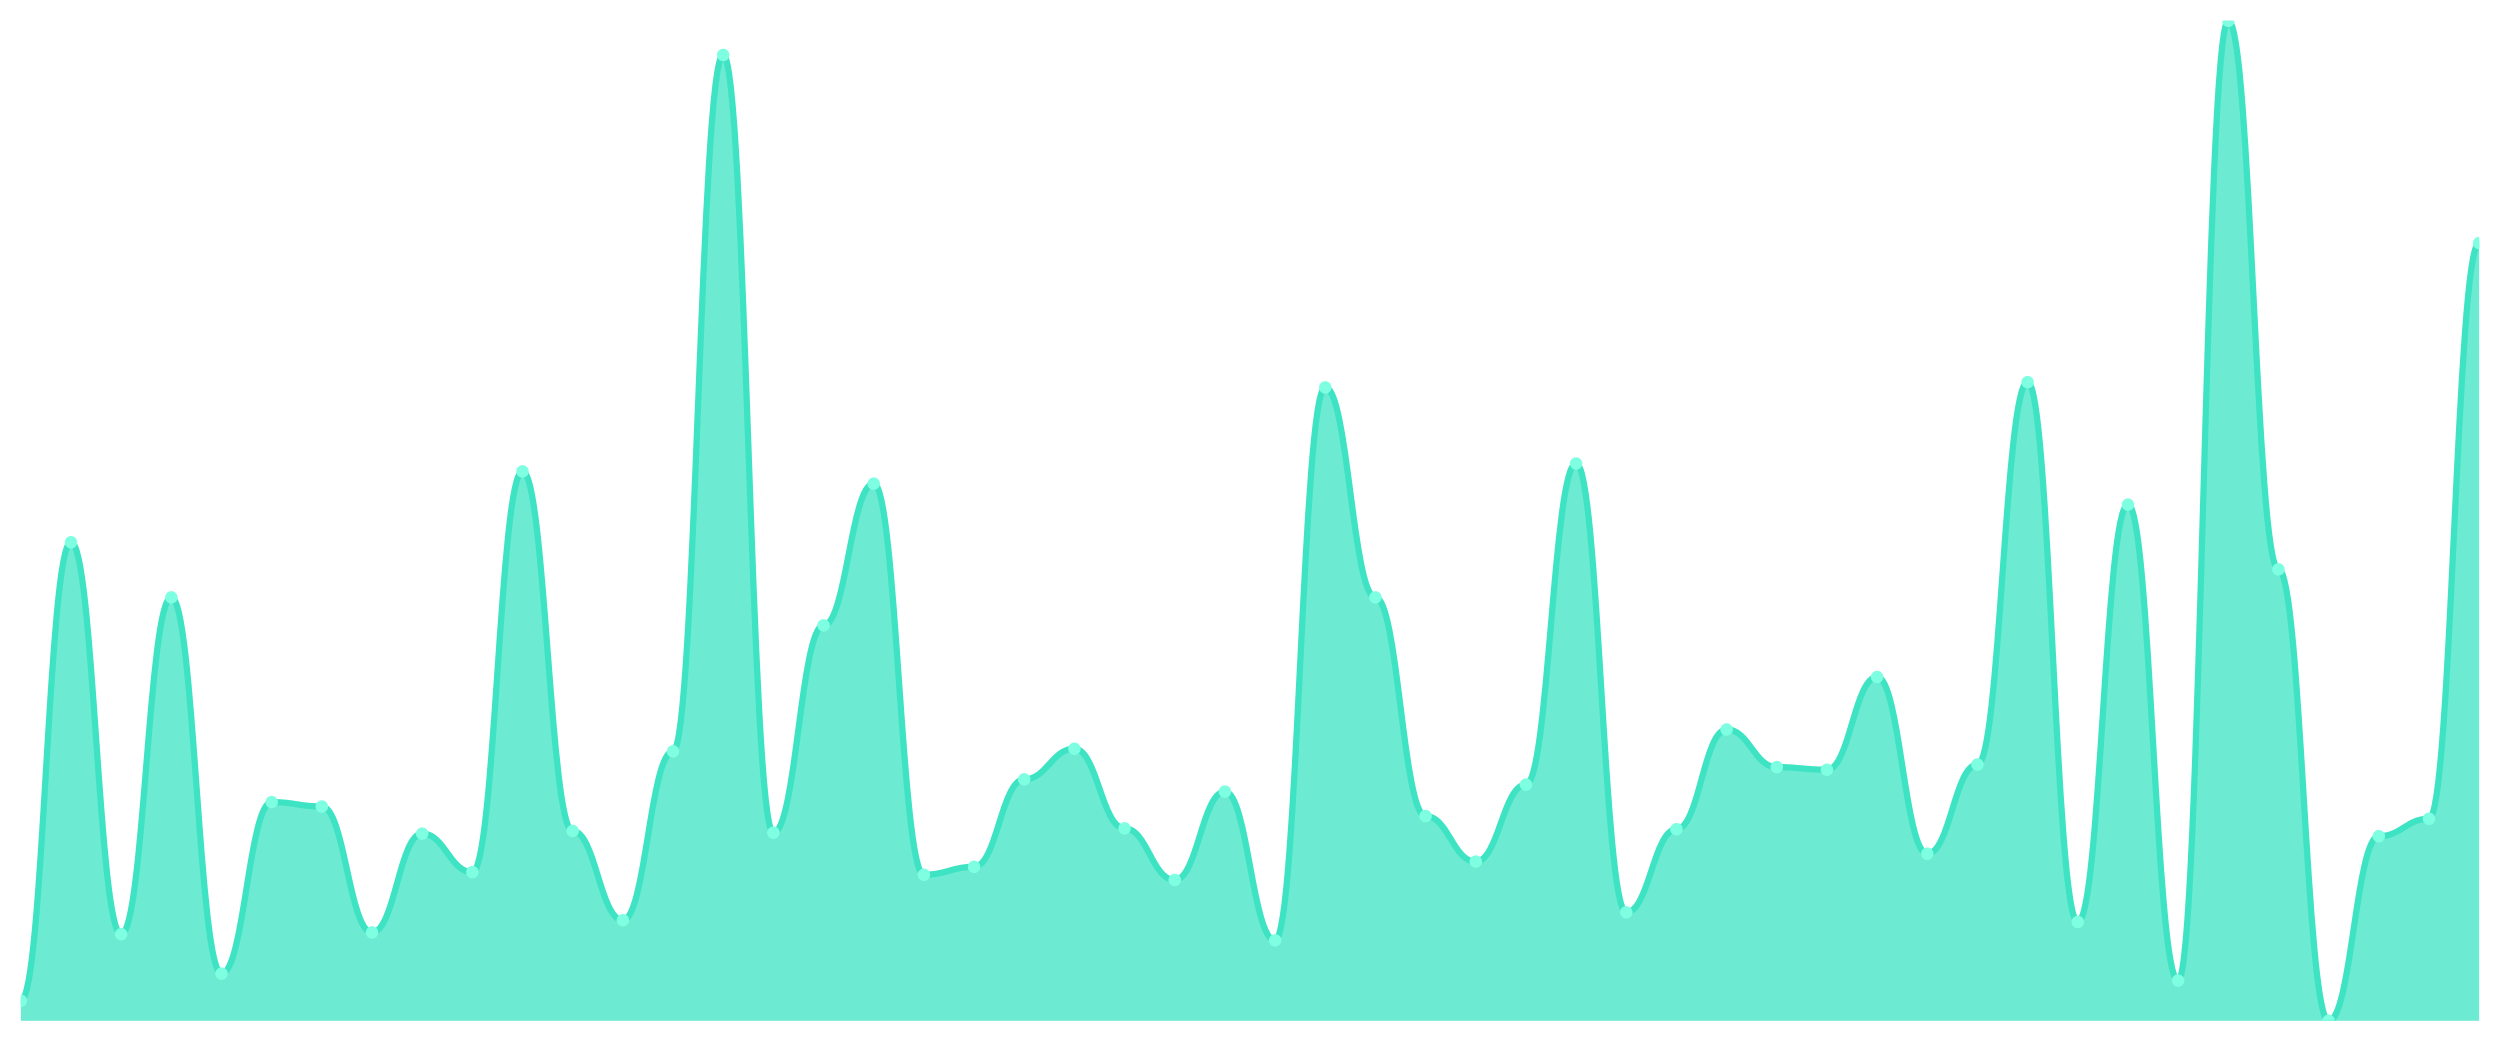
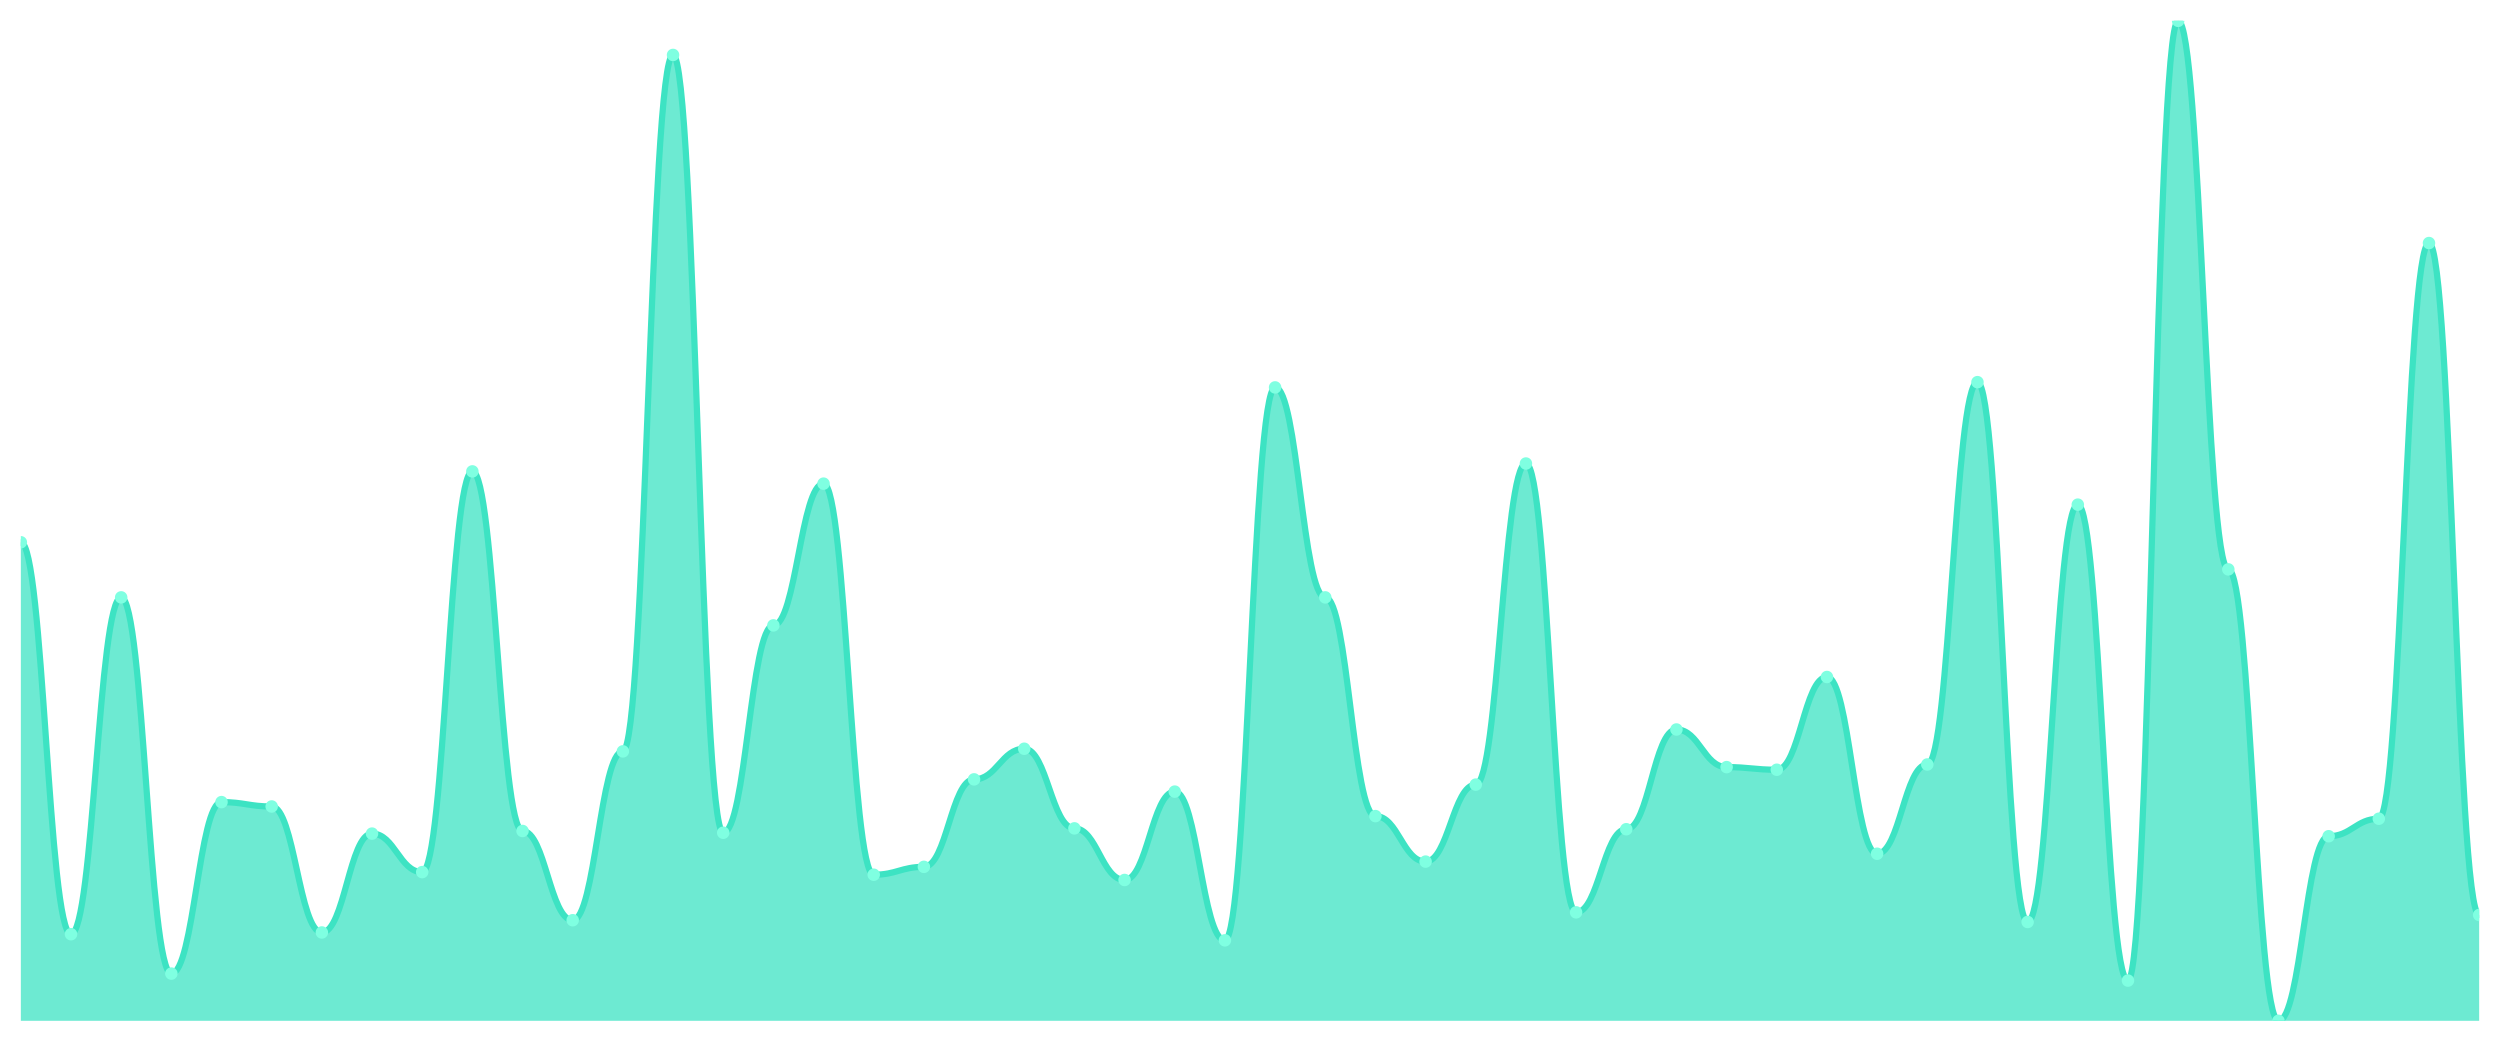
<svg xmlns="http://www.w3.org/2000/svg" viewBox="0 0 1200 500" width="1200" height="500">
  <defs>
    <clipPath id="c">
      <rect x="10" y="10" width="1180" height="480" />
    </clipPath>
  </defs>
  <rect width="1200" height="500" fill="none" />
  <g clip-path="url(#c)">
-     <path d="M 10,490 L 10,480.341 C 20.837,480.341 23.245,260.289 34.082,260.289 C 44.918,260.289 47.327,448.425 58.163,448.425 C 69,448.425 71.408,286.745 82.245,286.745 C 93.082,286.745 95.49,467.323 106.327,467.323 C 117.163,467.323 119.571,385.013 130.408,385.013 C 141.245,385.013 143.653,387.113 154.49,387.113 C 165.327,387.113 167.735,447.585 178.571,447.585 C 189.408,447.585 191.816,400.131 202.653,400.131 C 213.49,400.131 215.898,418.609 226.735,418.609 C 237.571,418.609 239.98,226.273 250.816,226.273 C 261.653,226.273 264.061,398.871 274.898,398.871 C 285.735,398.871 288.143,441.706 298.98,441.706 C 309.816,441.706 312.224,360.656 323.061,360.656 C 333.898,360.656 336.306,26.378 347.143,26.378 C 357.98,26.378 360.388,399.711 371.224,399.711 C 382.061,399.711 384.469,300.184 395.306,300.184 C 406.143,300.184 408.551,232.152 419.388,232.152 C 430.224,232.152 432.633,419.869 443.469,419.869 C 454.306,419.869 456.714,416.089 467.551,416.089 C 478.388,416.089 480.796,374.094 491.633,374.094 C 502.469,374.094 504.878,359.396 515.714,359.396 C 526.551,359.396 528.959,397.612 539.796,397.612 C 550.633,397.612 553.041,422.388 563.878,422.388 C 574.714,422.388 577.122,379.974 587.959,379.974 C 598.796,379.974 601.204,451.365 612.041,451.365 C 622.878,451.365 625.286,185.958 636.122,185.958 C 646.959,185.958 649.367,286.745 660.204,286.745 C 671.041,286.745 673.449,391.732 684.286,391.732 C 695.122,391.732 697.531,413.57 708.367,413.57 C 719.204,413.57 721.612,376.614 732.449,376.614 C 743.286,376.614 745.694,222.493 756.531,222.493 C 767.367,222.493 769.776,437.927 780.612,437.927 C 791.449,437.927 793.857,398.031 804.694,398.031 C 815.531,398.031 817.939,350.157 828.776,350.157 C 839.612,350.157 842.02,368.215 852.857,368.215 C 863.694,368.215 866.102,369.475 876.939,369.475 C 887.776,369.475 890.184,324.961 901.02,324.961 C 911.857,324.961 914.265,409.79 925.102,409.79 C 935.939,409.79 938.347,366.955 949.184,366.955 C 960.02,366.955 962.429,183.438 973.265,183.438 C 984.102,183.438 986.51,442.546 997.347,442.546 C 1008.184,442.546 1010.592,242.231 1021.429,242.231 C 1032.265,242.231 1034.673,470.682 1045.51,470.682 C 1056.347,470.682 1058.755,10 1069.592,10 C 1080.429,10 1082.837,273.307 1093.673,273.307 C 1104.51,273.307 1106.918,490 1117.755,490 C 1128.592,490 1131,401.391 1141.837,401.391 C 1152.673,401.391 1155.082,392.992 1165.918,392.992 C 1176.755,392.992 1179.163,116.667 1190,116.667 L 1190,490 Z" fill="rgba(61,227,195,0.75)" />
-     <path d="M 10,480.341 C 20.837,480.341 23.245,260.289 34.082,260.289 C 44.918,260.289 47.327,448.425 58.163,448.425 C 69,448.425 71.408,286.745 82.245,286.745 C 93.082,286.745 95.49,467.323 106.327,467.323 C 117.163,467.323 119.571,385.013 130.408,385.013 C 141.245,385.013 143.653,387.113 154.49,387.113 C 165.327,387.113 167.735,447.585 178.571,447.585 C 189.408,447.585 191.816,400.131 202.653,400.131 C 213.49,400.131 215.898,418.609 226.735,418.609 C 237.571,418.609 239.98,226.273 250.816,226.273 C 261.653,226.273 264.061,398.871 274.898,398.871 C 285.735,398.871 288.143,441.706 298.98,441.706 C 309.816,441.706 312.224,360.656 323.061,360.656 C 333.898,360.656 336.306,26.378 347.143,26.378 C 357.98,26.378 360.388,399.711 371.224,399.711 C 382.061,399.711 384.469,300.184 395.306,300.184 C 406.143,300.184 408.551,232.152 419.388,232.152 C 430.224,232.152 432.633,419.869 443.469,419.869 C 454.306,419.869 456.714,416.089 467.551,416.089 C 478.388,416.089 480.796,374.094 491.633,374.094 C 502.469,374.094 504.878,359.396 515.714,359.396 C 526.551,359.396 528.959,397.612 539.796,397.612 C 550.633,397.612 553.041,422.388 563.878,422.388 C 574.714,422.388 577.122,379.974 587.959,379.974 C 598.796,379.974 601.204,451.365 612.041,451.365 C 622.878,451.365 625.286,185.958 636.122,185.958 C 646.959,185.958 649.367,286.745 660.204,286.745 C 671.041,286.745 673.449,391.732 684.286,391.732 C 695.122,391.732 697.531,413.57 708.367,413.57 C 719.204,413.57 721.612,376.614 732.449,376.614 C 743.286,376.614 745.694,222.493 756.531,222.493 C 767.367,222.493 769.776,437.927 780.612,437.927 C 791.449,437.927 793.857,398.031 804.694,398.031 C 815.531,398.031 817.939,350.157 828.776,350.157 C 839.612,350.157 842.02,368.215 852.857,368.215 C 863.694,368.215 866.102,369.475 876.939,369.475 C 887.776,369.475 890.184,324.961 901.02,324.961 C 911.857,324.961 914.265,409.79 925.102,409.79 C 935.939,409.79 938.347,366.955 949.184,366.955 C 960.02,366.955 962.429,183.438 973.265,183.438 C 984.102,183.438 986.51,442.546 997.347,442.546 C 1008.184,442.546 1010.592,242.231 1021.429,242.231 C 1032.265,242.231 1034.673,470.682 1045.51,470.682 C 1056.347,470.682 1058.755,10 1069.592,10 C 1080.429,10 1082.837,273.307 1093.673,273.307 C 1104.51,273.307 1106.918,490 1117.755,490 C 1128.592,490 1131,401.391 1141.837,401.391 C 1152.673,401.391 1155.082,392.992 1165.918,392.992 C 1176.755,392.992 1179.163,116.667 1190,116.667" fill="none" stroke="#3de3c3" stroke-width="3" stroke-linecap="round" stroke-linejoin="round" />
-     <circle cx="10" cy="480.341" r="3" fill="#7fffe1" />
-     <circle cx="34.082" cy="260.289" r="3" fill="#7fffe1" />
-     <circle cx="58.163" cy="448.425" r="3" fill="#7fffe1" />
-     <circle cx="82.245" cy="286.745" r="3" fill="#7fffe1" />
-     <circle cx="106.327" cy="467.323" r="3" fill="#7fffe1" />
-     <circle cx="130.408" cy="385.013" r="3" fill="#7fffe1" />
-     <circle cx="154.49" cy="387.113" r="3" fill="#7fffe1" />
-     <circle cx="178.571" cy="447.585" r="3" fill="#7fffe1" />
-     <circle cx="202.653" cy="400.131" r="3" fill="#7fffe1" />
-     <circle cx="226.735" cy="418.609" r="3" fill="#7fffe1" />
-     <circle cx="250.816" cy="226.273" r="3" fill="#7fffe1" />
-     <circle cx="274.898" cy="398.871" r="3" fill="#7fffe1" />
-     <circle cx="298.98" cy="441.706" r="3" fill="#7fffe1" />
-     <circle cx="323.061" cy="360.656" r="3" fill="#7fffe1" />
-     <circle cx="347.143" cy="26.378" r="3" fill="#7fffe1" />
-     <circle cx="371.224" cy="399.711" r="3" fill="#7fffe1" />
-     <circle cx="395.306" cy="300.184" r="3" fill="#7fffe1" />
-     <circle cx="419.388" cy="232.152" r="3" fill="#7fffe1" />
-     <circle cx="443.469" cy="419.869" r="3" fill="#7fffe1" />
-     <circle cx="467.551" cy="416.089" r="3" fill="#7fffe1" />
-     <circle cx="491.633" cy="374.094" r="3" fill="#7fffe1" />
-     <circle cx="515.714" cy="359.396" r="3" fill="#7fffe1" />
-     <circle cx="539.796" cy="397.612" r="3" fill="#7fffe1" />
-     <circle cx="563.878" cy="422.388" r="3" fill="#7fffe1" />
-     <circle cx="587.959" cy="379.974" r="3" fill="#7fffe1" />
-     <circle cx="612.041" cy="451.365" r="3" fill="#7fffe1" />
-     <circle cx="636.122" cy="185.958" r="3" fill="#7fffe1" />
-     <circle cx="660.204" cy="286.745" r="3" fill="#7fffe1" />
-     <circle cx="684.286" cy="391.732" r="3" fill="#7fffe1" />
-     <circle cx="708.367" cy="413.57" r="3" fill="#7fffe1" />
-     <circle cx="732.449" cy="376.614" r="3" fill="#7fffe1" />
-     <circle cx="756.531" cy="222.493" r="3" fill="#7fffe1" />
-     <circle cx="780.612" cy="437.927" r="3" fill="#7fffe1" />
-     <circle cx="804.694" cy="398.031" r="3" fill="#7fffe1" />
-     <circle cx="828.776" cy="350.157" r="3" fill="#7fffe1" />
-     <circle cx="852.857" cy="368.215" r="3" fill="#7fffe1" />
-     <circle cx="876.939" cy="369.475" r="3" fill="#7fffe1" />
-     <circle cx="901.02" cy="324.961" r="3" fill="#7fffe1" />
-     <circle cx="925.102" cy="409.79" r="3" fill="#7fffe1" />
-     <circle cx="949.184" cy="366.955" r="3" fill="#7fffe1" />
-     <circle cx="973.265" cy="183.438" r="3" fill="#7fffe1" />
-     <circle cx="997.347" cy="442.546" r="3" fill="#7fffe1" />
-     <circle cx="1021.429" cy="242.231" r="3" fill="#7fffe1" />
-     <circle cx="1045.51" cy="470.682" r="3" fill="#7fffe1" />
-     <circle cx="1069.592" cy="10" r="3" fill="#7fffe1" />
-     <circle cx="1093.673" cy="273.307" r="3" fill="#7fffe1" />
-     <circle cx="1117.755" cy="490" r="3" fill="#7fffe1" />
-     <circle cx="1141.837" cy="401.391" r="3" fill="#7fffe1" />
-     <circle cx="1165.918" cy="392.992" r="3" fill="#7fffe1" />
-     <circle cx="1190" cy="116.667" r="3" fill="#7fffe1" />
+     <path d="M 10,490 L 10,260.289 C 20.837,260.289 23.245,448.425 34.082,448.425 C 44.918,448.425 47.327,286.745 58.163,286.745 C 69,286.745 71.408,467.323 82.245,467.323 C 93.082,467.323 95.49,385.013 106.327,385.013 C 117.163,385.013 119.571,387.113 130.408,387.113 C 141.245,387.113 143.653,447.585 154.49,447.585 C 165.327,447.585 167.735,400.131 178.571,400.131 C 189.408,400.131 191.816,418.609 202.653,418.609 C 213.49,418.609 215.898,226.273 226.735,226.273 C 237.571,226.273 239.98,398.871 250.816,398.871 C 261.653,398.871 264.061,441.706 274.898,441.706 C 285.735,441.706 288.143,360.656 298.98,360.656 C 309.816,360.656 312.224,26.378 323.061,26.378 C 333.898,26.378 336.306,399.711 347.143,399.711 C 357.98,399.711 360.388,300.184 371.224,300.184 C 382.061,300.184 384.469,232.152 395.306,232.152 C 406.143,232.152 408.551,419.869 419.388,419.869 C 430.224,419.869 432.633,416.089 443.469,416.089 C 454.306,416.089 456.714,374.094 467.551,374.094 C 478.388,374.094 480.796,359.396 491.633,359.396 C 502.469,359.396 504.878,397.612 515.714,397.612 C 526.551,397.612 528.959,422.388 539.796,422.388 C 550.633,422.388 553.041,379.974 563.878,379.974 C 574.714,379.974 577.122,451.365 587.959,451.365 C 598.796,451.365 601.204,185.958 612.041,185.958 C 622.878,185.958 625.286,286.745 636.122,286.745 C 646.959,286.745 649.367,391.732 660.204,391.732 C 671.041,391.732 673.449,413.57 684.286,413.57 C 695.122,413.57 697.531,376.614 708.367,376.614 C 719.204,376.614 721.612,222.493 732.449,222.493 C 743.286,222.493 745.694,437.927 756.531,437.927 C 767.367,437.927 769.776,398.031 780.612,398.031 C 791.449,398.031 793.857,350.157 804.694,350.157 C 815.531,350.157 817.939,368.215 828.776,368.215 C 839.612,368.215 842.02,369.475 852.857,369.475 C 863.694,369.475 866.102,324.961 876.939,324.961 C 887.776,324.961 890.184,409.79 901.02,409.79 C 911.857,409.79 914.265,366.955 925.102,366.955 C 935.939,366.955 938.347,183.438 949.184,183.438 C 960.02,183.438 962.429,442.546 973.265,442.546 C 984.102,442.546 986.51,242.231 997.347,242.231 C 1008.184,242.231 1010.592,470.682 1021.429,470.682 C 1032.265,470.682 1034.673,10 1045.51,10 C 1056.347,10 1058.755,273.307 1069.592,273.307 C 1080.429,273.307 1082.837,490 1093.673,490 C 1104.51,490 1106.918,401.391 1117.755,401.391 C 1128.592,401.391 1131,392.992 1141.837,392.992 C 1152.673,392.992 1155.082,116.667 1165.918,116.667 C 1176.755,116.667 1179.163,439.186 1190,439.186 L 1190,490 Z" fill="rgba(61,227,195,0.75)" />
+     <path d="M 10,260.289 C 20.837,260.289 23.245,448.425 34.082,448.425 C 44.918,448.425 47.327,286.745 58.163,286.745 C 69,286.745 71.408,467.323 82.245,467.323 C 93.082,467.323 95.49,385.013 106.327,385.013 C 117.163,385.013 119.571,387.113 130.408,387.113 C 141.245,387.113 143.653,447.585 154.49,447.585 C 165.327,447.585 167.735,400.131 178.571,400.131 C 189.408,400.131 191.816,418.609 202.653,418.609 C 213.49,418.609 215.898,226.273 226.735,226.273 C 237.571,226.273 239.98,398.871 250.816,398.871 C 261.653,398.871 264.061,441.706 274.898,441.706 C 285.735,441.706 288.143,360.656 298.98,360.656 C 309.816,360.656 312.224,26.378 323.061,26.378 C 333.898,26.378 336.306,399.711 347.143,399.711 C 357.98,399.711 360.388,300.184 371.224,300.184 C 382.061,300.184 384.469,232.152 395.306,232.152 C 406.143,232.152 408.551,419.869 419.388,419.869 C 430.224,419.869 432.633,416.089 443.469,416.089 C 454.306,416.089 456.714,374.094 467.551,374.094 C 478.388,374.094 480.796,359.396 491.633,359.396 C 502.469,359.396 504.878,397.612 515.714,397.612 C 526.551,397.612 528.959,422.388 539.796,422.388 C 550.633,422.388 553.041,379.974 563.878,379.974 C 574.714,379.974 577.122,451.365 587.959,451.365 C 598.796,451.365 601.204,185.958 612.041,185.958 C 622.878,185.958 625.286,286.745 636.122,286.745 C 646.959,286.745 649.367,391.732 660.204,391.732 C 671.041,391.732 673.449,413.57 684.286,413.57 C 695.122,413.57 697.531,376.614 708.367,376.614 C 719.204,376.614 721.612,222.493 732.449,222.493 C 743.286,222.493 745.694,437.927 756.531,437.927 C 767.367,437.927 769.776,398.031 780.612,398.031 C 791.449,398.031 793.857,350.157 804.694,350.157 C 815.531,350.157 817.939,368.215 828.776,368.215 C 839.612,368.215 842.02,369.475 852.857,369.475 C 863.694,369.475 866.102,324.961 876.939,324.961 C 887.776,324.961 890.184,409.79 901.02,409.79 C 911.857,409.79 914.265,366.955 925.102,366.955 C 935.939,366.955 938.347,183.438 949.184,183.438 C 960.02,183.438 962.429,442.546 973.265,442.546 C 984.102,442.546 986.51,242.231 997.347,242.231 C 1008.184,242.231 1010.592,470.682 1021.429,470.682 C 1032.265,470.682 1034.673,10 1045.51,10 C 1056.347,10 1058.755,273.307 1069.592,273.307 C 1080.429,273.307 1082.837,490 1093.673,490 C 1104.51,490 1106.918,401.391 1117.755,401.391 C 1128.592,401.391 1131,392.992 1141.837,392.992 C 1152.673,392.992 1155.082,116.667 1165.918,116.667 C 1176.755,116.667 1179.163,439.186 1190,439.186" fill="none" stroke="#3de3c3" stroke-width="3" stroke-linecap="round" stroke-linejoin="round" />
+     <circle cx="10" cy="260.289" r="3" fill="#7fffe1" />
+     <circle cx="34.082" cy="448.425" r="3" fill="#7fffe1" />
+     <circle cx="58.163" cy="286.745" r="3" fill="#7fffe1" />
+     <circle cx="82.245" cy="467.323" r="3" fill="#7fffe1" />
+     <circle cx="106.327" cy="385.013" r="3" fill="#7fffe1" />
+     <circle cx="130.408" cy="387.113" r="3" fill="#7fffe1" />
+     <circle cx="154.49" cy="447.585" r="3" fill="#7fffe1" />
+     <circle cx="178.571" cy="400.131" r="3" fill="#7fffe1" />
+     <circle cx="202.653" cy="418.609" r="3" fill="#7fffe1" />
+     <circle cx="226.735" cy="226.273" r="3" fill="#7fffe1" />
+     <circle cx="250.816" cy="398.871" r="3" fill="#7fffe1" />
+     <circle cx="274.898" cy="441.706" r="3" fill="#7fffe1" />
+     <circle cx="298.98" cy="360.656" r="3" fill="#7fffe1" />
+     <circle cx="323.061" cy="26.378" r="3" fill="#7fffe1" />
+     <circle cx="347.143" cy="399.711" r="3" fill="#7fffe1" />
+     <circle cx="371.224" cy="300.184" r="3" fill="#7fffe1" />
+     <circle cx="395.306" cy="232.152" r="3" fill="#7fffe1" />
+     <circle cx="419.388" cy="419.869" r="3" fill="#7fffe1" />
+     <circle cx="443.469" cy="416.089" r="3" fill="#7fffe1" />
+     <circle cx="467.551" cy="374.094" r="3" fill="#7fffe1" />
+     <circle cx="491.633" cy="359.396" r="3" fill="#7fffe1" />
+     <circle cx="515.714" cy="397.612" r="3" fill="#7fffe1" />
+     <circle cx="539.796" cy="422.388" r="3" fill="#7fffe1" />
+     <circle cx="563.878" cy="379.974" r="3" fill="#7fffe1" />
+     <circle cx="587.959" cy="451.365" r="3" fill="#7fffe1" />
+     <circle cx="612.041" cy="185.958" r="3" fill="#7fffe1" />
+     <circle cx="636.122" cy="286.745" r="3" fill="#7fffe1" />
+     <circle cx="660.204" cy="391.732" r="3" fill="#7fffe1" />
+     <circle cx="684.286" cy="413.57" r="3" fill="#7fffe1" />
+     <circle cx="708.367" cy="376.614" r="3" fill="#7fffe1" />
+     <circle cx="732.449" cy="222.493" r="3" fill="#7fffe1" />
+     <circle cx="756.531" cy="437.927" r="3" fill="#7fffe1" />
+     <circle cx="780.612" cy="398.031" r="3" fill="#7fffe1" />
+     <circle cx="804.694" cy="350.157" r="3" fill="#7fffe1" />
+     <circle cx="828.776" cy="368.215" r="3" fill="#7fffe1" />
+     <circle cx="852.857" cy="369.475" r="3" fill="#7fffe1" />
+     <circle cx="876.939" cy="324.961" r="3" fill="#7fffe1" />
+     <circle cx="901.02" cy="409.79" r="3" fill="#7fffe1" />
+     <circle cx="925.102" cy="366.955" r="3" fill="#7fffe1" />
+     <circle cx="949.184" cy="183.438" r="3" fill="#7fffe1" />
+     <circle cx="973.265" cy="442.546" r="3" fill="#7fffe1" />
+     <circle cx="997.347" cy="242.231" r="3" fill="#7fffe1" />
+     <circle cx="1021.429" cy="470.682" r="3" fill="#7fffe1" />
+     <circle cx="1045.51" cy="10" r="3" fill="#7fffe1" />
+     <circle cx="1069.592" cy="273.307" r="3" fill="#7fffe1" />
+     <circle cx="1093.673" cy="490" r="3" fill="#7fffe1" />
+     <circle cx="1117.755" cy="401.391" r="3" fill="#7fffe1" />
+     <circle cx="1141.837" cy="392.992" r="3" fill="#7fffe1" />
+     <circle cx="1165.918" cy="116.667" r="3" fill="#7fffe1" />
+     <circle cx="1190" cy="439.186" r="3" fill="#7fffe1" />
  </g>
</svg>
